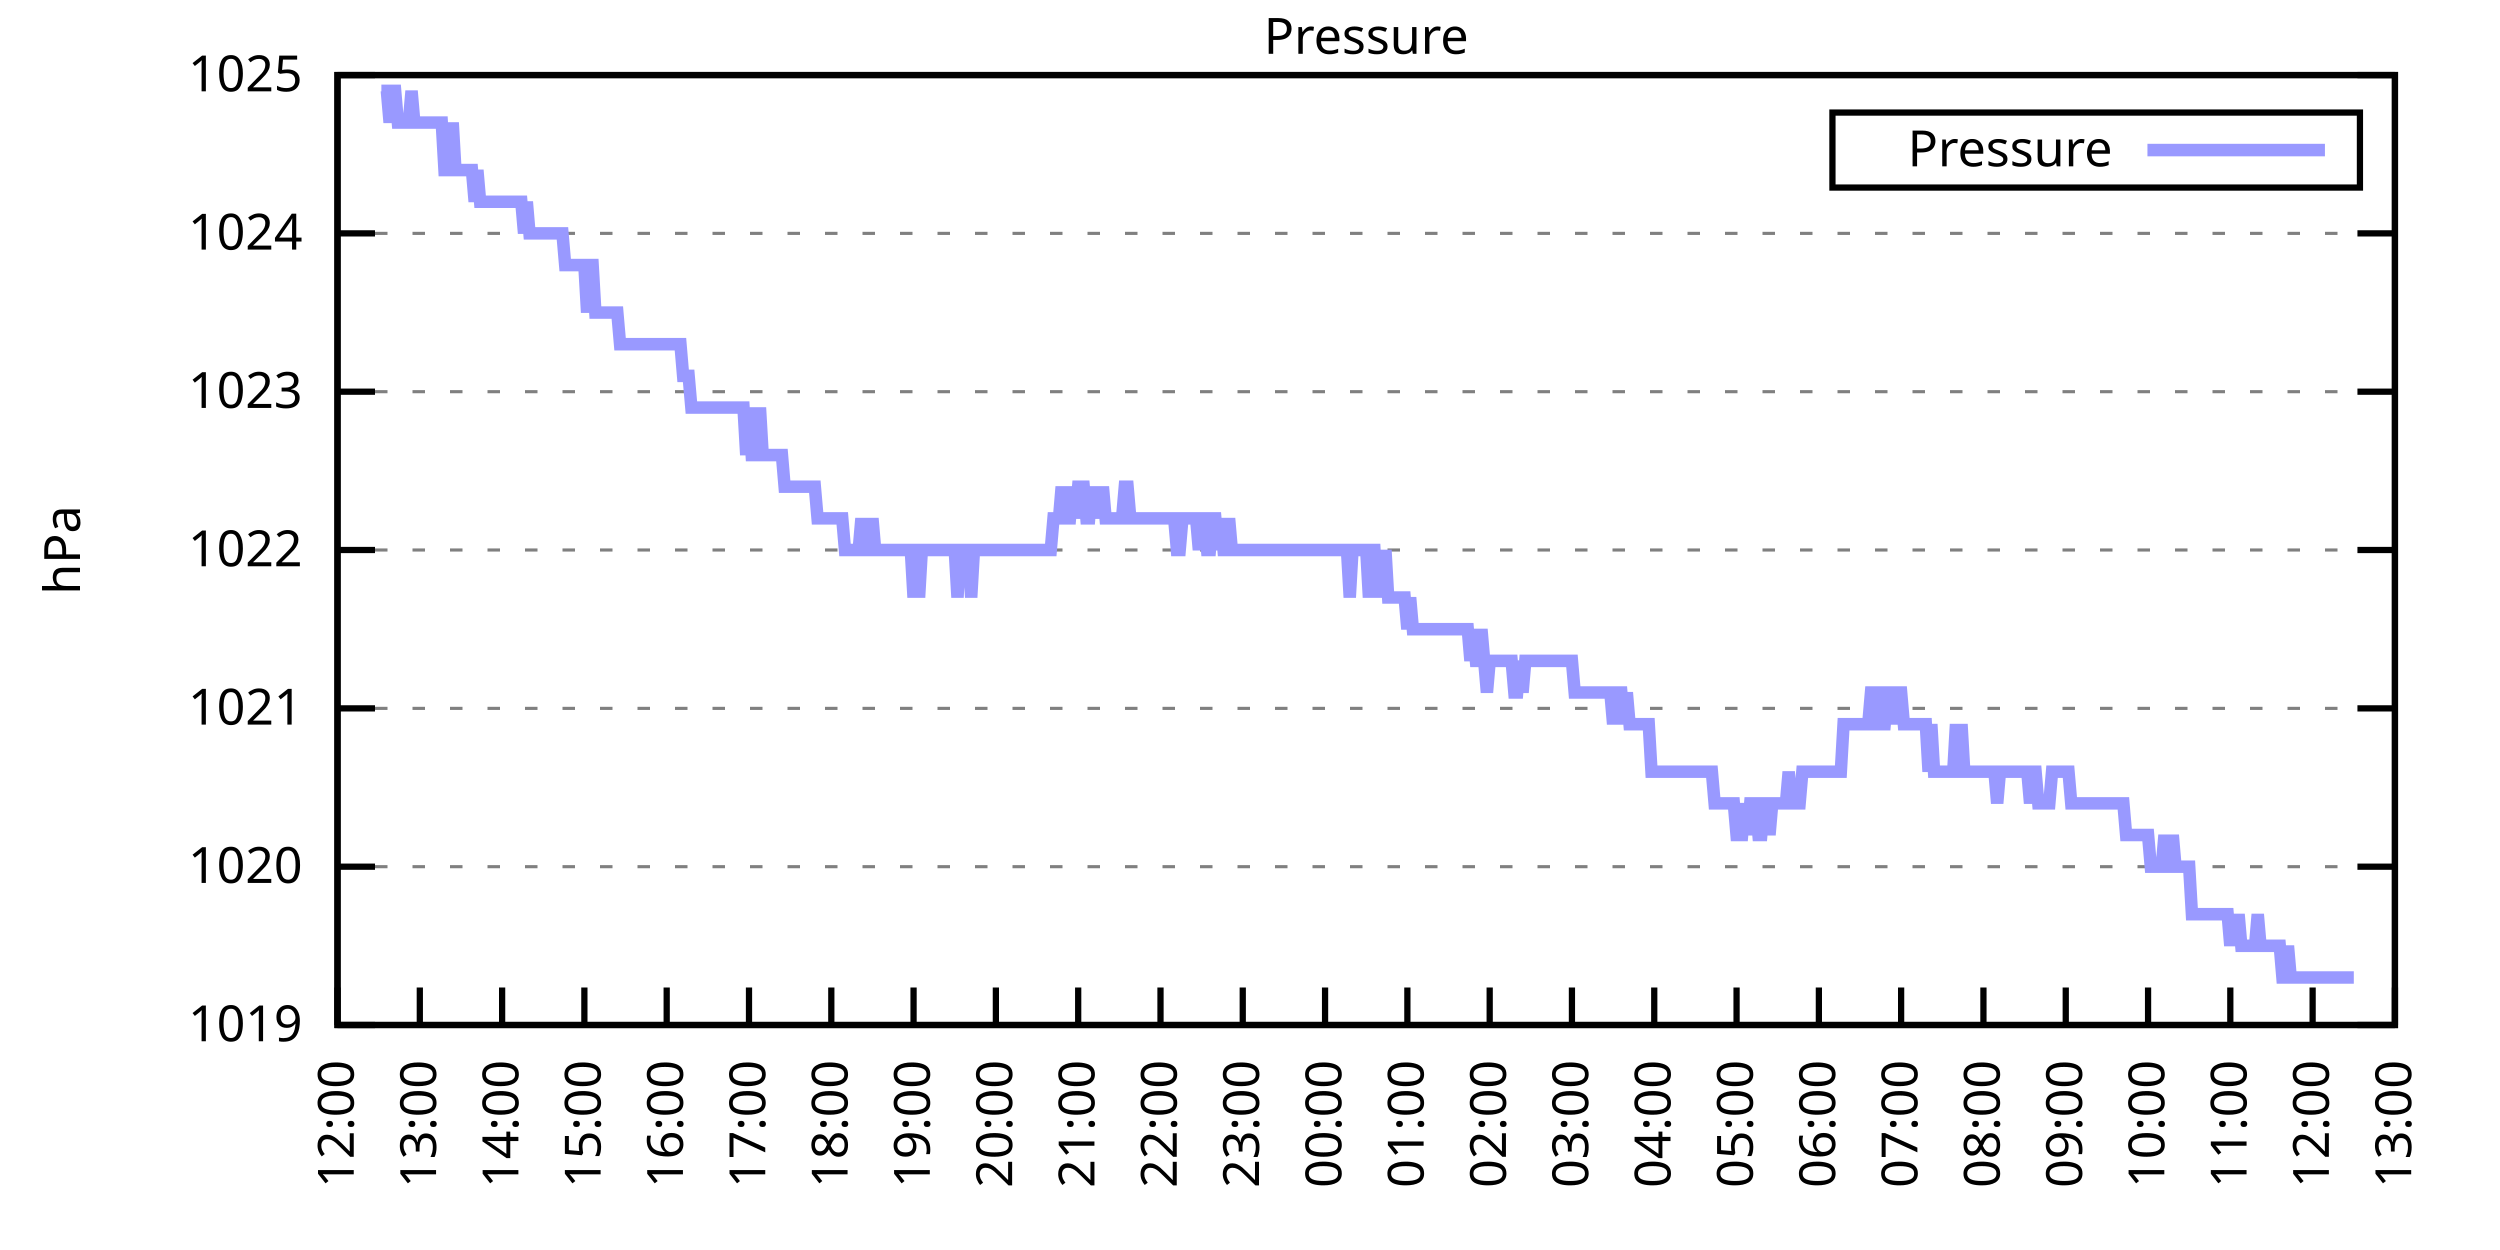
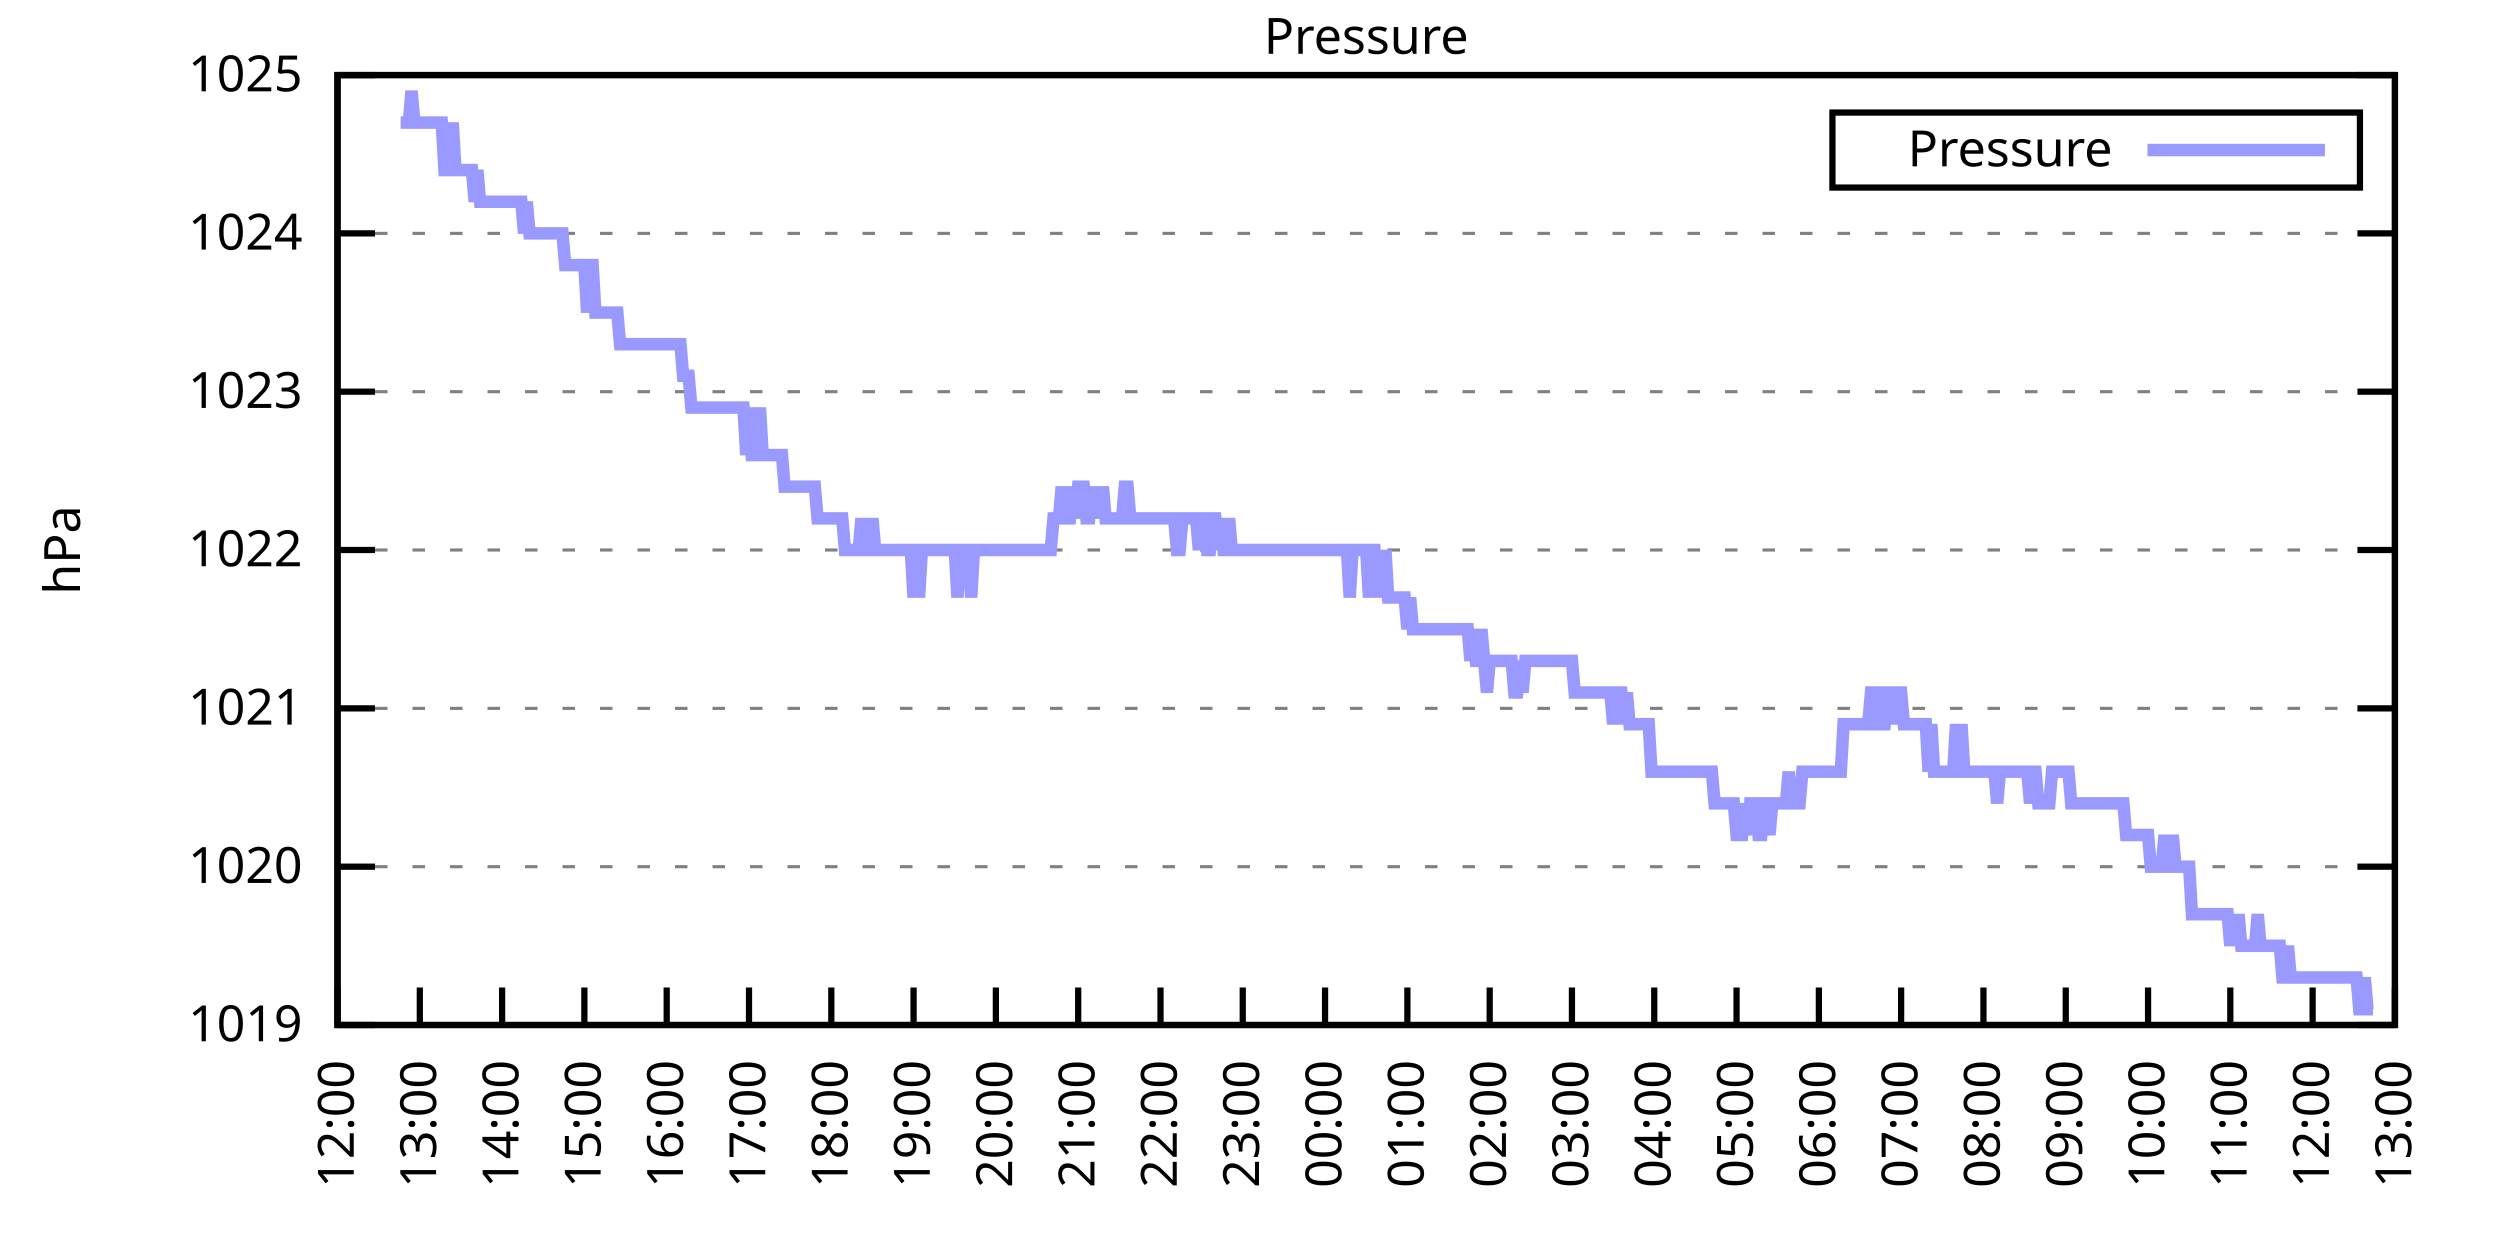
<svg xmlns="http://www.w3.org/2000/svg" xmlns:xlink="http://www.w3.org/1999/xlink" width="400" height="200" viewBox="0 0 400 200">
  <g id="gnuplot_canvas">
    <rect x="0" y="0" width="400" height="200" fill="none" />
    <defs>
      <circle id="gpDot" r="0.5" stroke-width="0.5" stroke="currentColor" />
      <path id="gpPt0" stroke-width="0.333" stroke="currentColor" d="M-1,0 h2 M0,-1 v2" />
      <path id="gpPt1" stroke-width="0.333" stroke="currentColor" d="M-1,-1 L1,1 M1,-1 L-1,1" />
      <path id="gpPt2" stroke-width="0.333" stroke="currentColor" d="M-1,0 L1,0 M0,-1 L0,1 M-1,-1 L1,1 M-1,1 L1,-1" />
      <rect id="gpPt3" stroke-width="0.333" stroke="currentColor" x="-1" y="-1" width="2" height="2" />
      <rect id="gpPt4" stroke-width="0.333" stroke="currentColor" fill="currentColor" x="-1" y="-1" width="2" height="2" />
      <circle id="gpPt5" stroke-width="0.333" stroke="currentColor" cx="0" cy="0" r="1" />
      <use xlink:href="#gpPt5" id="gpPt6" fill="currentColor" stroke="none" />
      <path id="gpPt7" stroke-width="0.333" stroke="currentColor" d="M0,-1.33 L-1.33,0.67 L1.33,0.67 z" />
      <use xlink:href="#gpPt7" id="gpPt8" fill="currentColor" stroke="none" />
      <use xlink:href="#gpPt7" id="gpPt9" stroke="currentColor" transform="rotate(180)" />
      <use xlink:href="#gpPt9" id="gpPt10" fill="currentColor" stroke="none" />
      <use xlink:href="#gpPt3" id="gpPt11" stroke="currentColor" transform="rotate(45)" />
      <use xlink:href="#gpPt11" id="gpPt12" fill="currentColor" stroke="none" />
      <path id="gpPt13" stroke-width="0.333" stroke="currentColor" d="M0,1.330 L1.265,0.411 L0.782,-1.067 L-0.782,-1.076 L-1.265,0.411 z" />
      <use xlink:href="#gpPt13" id="gpPt14" fill="currentColor" stroke="none" />
      <filter id="textbox" filterUnits="objectBoundingBox" x="0" y="0" height="1" width="1">
        <feFlood flood-color="white" flood-opacity="1" result="bgnd" />
        <feComposite in="SourceGraphic" in2="bgnd" operator="atop" />
      </filter>
      <filter id="greybox" filterUnits="objectBoundingBox" x="0" y="0" height="1" width="1">
        <feFlood flood-color="lightgrey" flood-opacity="1" result="grey" />
        <feComposite in="SourceGraphic" in2="grey" operator="atop" />
      </filter>
    </defs>
    <g fill="none" color="white" stroke="currentColor" stroke-width="1.00" stroke-linecap="butt" stroke-linejoin="miter">
</g>
    <g fill="none" color="black" stroke="currentColor" stroke-width="1.00" stroke-linecap="butt" stroke-linejoin="miter">
      <g stroke="none" shape-rendering="crispEdges">
        <polygon fill="rgb(255, 255, 255)" points="54.00,164.00 383.18,164.00 383.18,12.02 54.00,12.02 " />
      </g>
    </g>
    <g fill="none" color="black" stroke="currentColor" stroke-width="1.00" stroke-linecap="butt" stroke-linejoin="miter">
</g>
    <g fill="none" color="black" stroke="black" stroke-width="0.50" stroke-linecap="butt" stroke-linejoin="miter">
</g>
    <g fill="none" color="gray" stroke="currentColor" stroke-width="0.50" stroke-linecap="butt" stroke-linejoin="miter">
      <path stroke="gray" stroke-dasharray="2,4" class="gridline" d="M54.00,164.00 L383.19,164.00  " />
    </g>
    <g fill="none" color="gray" stroke="gray" stroke-width="1.00" stroke-linecap="butt" stroke-linejoin="miter">
</g>
    <g fill="none" color="black" stroke="currentColor" stroke-width="1.00" stroke-linecap="butt" stroke-linejoin="miter">
      <path stroke="black" d="M54.00,164.00 L60.00,164.00 M383.19,164.00 L377.19,164.00  " />
      <g transform="translate(48.40,166.60)" stroke="none" fill="black" font-family="Sans" font-size="8.00" text-anchor="end">
        <text>
          <tspan font-family="Sans"> 1019</tspan>
        </text>
      </g>
    </g>
    <g fill="none" color="black" stroke="currentColor" stroke-width="1.00" stroke-linecap="butt" stroke-linejoin="miter">
</g>
    <g fill="none" color="black" stroke="black" stroke-width="0.50" stroke-linecap="butt" stroke-linejoin="miter">
</g>
    <g fill="none" color="gray" stroke="currentColor" stroke-width="0.50" stroke-linecap="butt" stroke-linejoin="miter">
      <path stroke="gray" stroke-dasharray="2,4" class="gridline" d="M54.00,138.67 L383.19,138.67  " />
    </g>
    <g fill="none" color="gray" stroke="gray" stroke-width="1.00" stroke-linecap="butt" stroke-linejoin="miter">
</g>
    <g fill="none" color="black" stroke="currentColor" stroke-width="1.00" stroke-linecap="butt" stroke-linejoin="miter">
      <path stroke="black" d="M54.00,138.67 L60.00,138.67 M383.19,138.67 L377.19,138.67  " />
      <g transform="translate(48.40,141.27)" stroke="none" fill="black" font-family="Sans" font-size="8.00" text-anchor="end">
        <text>
          <tspan font-family="Sans"> 1020</tspan>
        </text>
      </g>
    </g>
    <g fill="none" color="black" stroke="currentColor" stroke-width="1.00" stroke-linecap="butt" stroke-linejoin="miter">
</g>
    <g fill="none" color="black" stroke="black" stroke-width="0.50" stroke-linecap="butt" stroke-linejoin="miter">
</g>
    <g fill="none" color="gray" stroke="currentColor" stroke-width="0.50" stroke-linecap="butt" stroke-linejoin="miter">
      <path stroke="gray" stroke-dasharray="2,4" class="gridline" d="M54.00,113.34 L383.19,113.34  " />
    </g>
    <g fill="none" color="gray" stroke="gray" stroke-width="1.00" stroke-linecap="butt" stroke-linejoin="miter">
</g>
    <g fill="none" color="black" stroke="currentColor" stroke-width="1.00" stroke-linecap="butt" stroke-linejoin="miter">
      <path stroke="black" d="M54.00,113.34 L60.00,113.34 M383.19,113.34 L377.19,113.34  " />
      <g transform="translate(48.40,115.94)" stroke="none" fill="black" font-family="Sans" font-size="8.00" text-anchor="end">
        <text>
          <tspan font-family="Sans"> 1021</tspan>
        </text>
      </g>
    </g>
    <g fill="none" color="black" stroke="currentColor" stroke-width="1.00" stroke-linecap="butt" stroke-linejoin="miter">
</g>
    <g fill="none" color="black" stroke="black" stroke-width="0.50" stroke-linecap="butt" stroke-linejoin="miter">
</g>
    <g fill="none" color="gray" stroke="currentColor" stroke-width="0.50" stroke-linecap="butt" stroke-linejoin="miter">
      <path stroke="gray" stroke-dasharray="2,4" class="gridline" d="M54.00,88.00 L383.19,88.00  " />
    </g>
    <g fill="none" color="gray" stroke="gray" stroke-width="1.00" stroke-linecap="butt" stroke-linejoin="miter">
</g>
    <g fill="none" color="black" stroke="currentColor" stroke-width="1.00" stroke-linecap="butt" stroke-linejoin="miter">
      <path stroke="black" d="M54.00,88.00 L60.00,88.00 M383.19,88.00 L377.19,88.00  " />
      <g transform="translate(48.40,90.60)" stroke="none" fill="black" font-family="Sans" font-size="8.00" text-anchor="end">
        <text>
          <tspan font-family="Sans"> 1022</tspan>
        </text>
      </g>
    </g>
    <g fill="none" color="black" stroke="currentColor" stroke-width="1.00" stroke-linecap="butt" stroke-linejoin="miter">
</g>
    <g fill="none" color="black" stroke="black" stroke-width="0.50" stroke-linecap="butt" stroke-linejoin="miter">
</g>
    <g fill="none" color="gray" stroke="currentColor" stroke-width="0.50" stroke-linecap="butt" stroke-linejoin="miter">
      <path stroke="gray" stroke-dasharray="2,4" class="gridline" d="M54.00,62.67 L383.19,62.67  " />
    </g>
    <g fill="none" color="gray" stroke="gray" stroke-width="1.00" stroke-linecap="butt" stroke-linejoin="miter">
</g>
    <g fill="none" color="black" stroke="currentColor" stroke-width="1.00" stroke-linecap="butt" stroke-linejoin="miter">
      <path stroke="black" d="M54.00,62.67 L60.00,62.67 M383.19,62.67 L377.19,62.67  " />
      <g transform="translate(48.40,65.27)" stroke="none" fill="black" font-family="Sans" font-size="8.00" text-anchor="end">
        <text>
          <tspan font-family="Sans"> 1023</tspan>
        </text>
      </g>
    </g>
    <g fill="none" color="black" stroke="currentColor" stroke-width="1.00" stroke-linecap="butt" stroke-linejoin="miter">
</g>
    <g fill="none" color="black" stroke="black" stroke-width="0.50" stroke-linecap="butt" stroke-linejoin="miter">
</g>
    <g fill="none" color="gray" stroke="currentColor" stroke-width="0.50" stroke-linecap="butt" stroke-linejoin="miter">
      <path stroke="gray" stroke-dasharray="2,4" class="gridline" d="M54.00,37.34 L383.19,37.34  " />
    </g>
    <g fill="none" color="gray" stroke="gray" stroke-width="1.00" stroke-linecap="butt" stroke-linejoin="miter">
</g>
    <g fill="none" color="black" stroke="currentColor" stroke-width="1.00" stroke-linecap="butt" stroke-linejoin="miter">
      <path stroke="black" d="M54.00,37.34 L60.00,37.34 M383.19,37.34 L377.19,37.34  " />
      <g transform="translate(48.40,39.94)" stroke="none" fill="black" font-family="Sans" font-size="8.00" text-anchor="end">
        <text>
          <tspan font-family="Sans"> 1024</tspan>
        </text>
      </g>
    </g>
    <g fill="none" color="black" stroke="currentColor" stroke-width="1.00" stroke-linecap="butt" stroke-linejoin="miter">
</g>
    <g fill="none" color="black" stroke="black" stroke-width="0.50" stroke-linecap="butt" stroke-linejoin="miter">
</g>
    <g fill="none" color="gray" stroke="currentColor" stroke-width="0.50" stroke-linecap="butt" stroke-linejoin="miter">
      <path stroke="gray" stroke-dasharray="2,4" class="gridline" d="M54.00,12.01 L383.19,12.01  " />
    </g>
    <g fill="none" color="gray" stroke="gray" stroke-width="1.00" stroke-linecap="butt" stroke-linejoin="miter">
</g>
    <g fill="none" color="black" stroke="currentColor" stroke-width="1.00" stroke-linecap="butt" stroke-linejoin="miter">
      <path stroke="black" d="M54.00,12.01 L60.00,12.01 M383.19,12.01 L377.19,12.01  " />
      <g transform="translate(48.40,14.61)" stroke="none" fill="black" font-family="Sans" font-size="8.00" text-anchor="end">
        <text>
          <tspan font-family="Sans"> 1025</tspan>
        </text>
      </g>
    </g>
    <g fill="none" color="black" stroke="currentColor" stroke-width="1.00" stroke-linecap="butt" stroke-linejoin="miter">
      <path stroke="black" d="M54.00,164.00 L54.00,158.00  " />
      <g transform="translate(56.60,169.60) rotate(270.00)" stroke="none" fill="black" font-family="Sans" font-size="8.00" text-anchor="end">
        <text>
          <tspan font-family="Sans">12:00</tspan>
        </text>
      </g>
    </g>
    <g fill="none" color="black" stroke="currentColor" stroke-width="1.00" stroke-linecap="butt" stroke-linejoin="miter">
      <path stroke="black" d="M67.17,164.00 L67.17,158.00  " />
      <g transform="translate(69.77,169.60) rotate(270.00)" stroke="none" fill="black" font-family="Sans" font-size="8.00" text-anchor="end">
        <text>
          <tspan font-family="Sans">13:00</tspan>
        </text>
      </g>
    </g>
    <g fill="none" color="black" stroke="currentColor" stroke-width="1.00" stroke-linecap="butt" stroke-linejoin="miter">
      <path stroke="black" d="M80.34,164.00 L80.34,158.00  " />
      <g transform="translate(82.94,169.60) rotate(270.00)" stroke="none" fill="black" font-family="Sans" font-size="8.00" text-anchor="end">
        <text>
          <tspan font-family="Sans">14:00</tspan>
        </text>
      </g>
    </g>
    <g fill="none" color="black" stroke="currentColor" stroke-width="1.00" stroke-linecap="butt" stroke-linejoin="miter">
      <path stroke="black" d="M93.50,164.00 L93.50,158.00  " />
      <g transform="translate(96.10,169.60) rotate(270.00)" stroke="none" fill="black" font-family="Sans" font-size="8.00" text-anchor="end">
        <text>
          <tspan font-family="Sans">15:00</tspan>
        </text>
      </g>
    </g>
    <g fill="none" color="black" stroke="currentColor" stroke-width="1.00" stroke-linecap="butt" stroke-linejoin="miter">
      <path stroke="black" d="M106.67,164.00 L106.67,158.00  " />
      <g transform="translate(109.27,169.60) rotate(270.00)" stroke="none" fill="black" font-family="Sans" font-size="8.00" text-anchor="end">
        <text>
          <tspan font-family="Sans">16:00</tspan>
        </text>
      </g>
    </g>
    <g fill="none" color="black" stroke="currentColor" stroke-width="1.00" stroke-linecap="butt" stroke-linejoin="miter">
      <path stroke="black" d="M119.84,164.00 L119.84,158.00  " />
      <g transform="translate(122.44,169.60) rotate(270.00)" stroke="none" fill="black" font-family="Sans" font-size="8.00" text-anchor="end">
        <text>
          <tspan font-family="Sans">17:00</tspan>
        </text>
      </g>
    </g>
    <g fill="none" color="black" stroke="currentColor" stroke-width="1.00" stroke-linecap="butt" stroke-linejoin="miter">
      <path stroke="black" d="M133.01,164.00 L133.01,158.00  " />
      <g transform="translate(135.61,169.60) rotate(270.00)" stroke="none" fill="black" font-family="Sans" font-size="8.00" text-anchor="end">
        <text>
          <tspan font-family="Sans">18:00</tspan>
        </text>
      </g>
    </g>
    <g fill="none" color="black" stroke="currentColor" stroke-width="1.00" stroke-linecap="butt" stroke-linejoin="miter">
      <path stroke="black" d="M146.17,164.00 L146.17,158.00  " />
      <g transform="translate(148.77,169.60) rotate(270.00)" stroke="none" fill="black" font-family="Sans" font-size="8.00" text-anchor="end">
        <text>
          <tspan font-family="Sans">19:00</tspan>
        </text>
      </g>
    </g>
    <g fill="none" color="black" stroke="currentColor" stroke-width="1.00" stroke-linecap="butt" stroke-linejoin="miter">
      <path stroke="black" d="M159.34,164.00 L159.34,158.00  " />
      <g transform="translate(161.94,169.60) rotate(270.00)" stroke="none" fill="black" font-family="Sans" font-size="8.00" text-anchor="end">
        <text>
          <tspan font-family="Sans">20:00</tspan>
        </text>
      </g>
    </g>
    <g fill="none" color="black" stroke="currentColor" stroke-width="1.00" stroke-linecap="butt" stroke-linejoin="miter">
      <path stroke="black" d="M172.51,164.00 L172.51,158.00  " />
      <g transform="translate(175.11,169.60) rotate(270.00)" stroke="none" fill="black" font-family="Sans" font-size="8.00" text-anchor="end">
        <text>
          <tspan font-family="Sans">21:00</tspan>
        </text>
      </g>
    </g>
    <g fill="none" color="black" stroke="currentColor" stroke-width="1.00" stroke-linecap="butt" stroke-linejoin="miter">
      <path stroke="black" d="M185.68,164.00 L185.68,158.00  " />
      <g transform="translate(188.28,169.60) rotate(270.00)" stroke="none" fill="black" font-family="Sans" font-size="8.00" text-anchor="end">
        <text>
          <tspan font-family="Sans">22:00</tspan>
        </text>
      </g>
    </g>
    <g fill="none" color="black" stroke="currentColor" stroke-width="1.00" stroke-linecap="butt" stroke-linejoin="miter">
      <path stroke="black" d="M198.84,164.00 L198.84,158.00  " />
      <g transform="translate(201.44,169.60) rotate(270.00)" stroke="none" fill="black" font-family="Sans" font-size="8.00" text-anchor="end">
        <text>
          <tspan font-family="Sans">23:00</tspan>
        </text>
      </g>
    </g>
    <g fill="none" color="black" stroke="currentColor" stroke-width="1.00" stroke-linecap="butt" stroke-linejoin="miter">
      <path stroke="black" d="M212.01,164.00 L212.01,158.00  " />
      <g transform="translate(214.61,169.60) rotate(270.00)" stroke="none" fill="black" font-family="Sans" font-size="8.00" text-anchor="end">
        <text>
          <tspan font-family="Sans">00:00</tspan>
        </text>
      </g>
    </g>
    <g fill="none" color="black" stroke="currentColor" stroke-width="1.00" stroke-linecap="butt" stroke-linejoin="miter">
      <path stroke="black" d="M225.18,164.00 L225.18,158.00  " />
      <g transform="translate(227.78,169.60) rotate(270.00)" stroke="none" fill="black" font-family="Sans" font-size="8.00" text-anchor="end">
        <text>
          <tspan font-family="Sans">01:00</tspan>
        </text>
      </g>
    </g>
    <g fill="none" color="black" stroke="currentColor" stroke-width="1.00" stroke-linecap="butt" stroke-linejoin="miter">
      <path stroke="black" d="M238.35,164.00 L238.35,158.00  " />
      <g transform="translate(240.95,169.60) rotate(270.00)" stroke="none" fill="black" font-family="Sans" font-size="8.00" text-anchor="end">
        <text>
          <tspan font-family="Sans">02:00</tspan>
        </text>
      </g>
    </g>
    <g fill="none" color="black" stroke="currentColor" stroke-width="1.00" stroke-linecap="butt" stroke-linejoin="miter">
      <path stroke="black" d="M251.51,164.00 L251.51,158.00  " />
      <g transform="translate(254.11,169.60) rotate(270.00)" stroke="none" fill="black" font-family="Sans" font-size="8.00" text-anchor="end">
        <text>
          <tspan font-family="Sans">03:00</tspan>
        </text>
      </g>
    </g>
    <g fill="none" color="black" stroke="currentColor" stroke-width="1.00" stroke-linecap="butt" stroke-linejoin="miter">
      <path stroke="black" d="M264.68,164.00 L264.68,158.00  " />
      <g transform="translate(267.28,169.60) rotate(270.00)" stroke="none" fill="black" font-family="Sans" font-size="8.00" text-anchor="end">
        <text>
          <tspan font-family="Sans">04:00</tspan>
        </text>
      </g>
    </g>
    <g fill="none" color="black" stroke="currentColor" stroke-width="1.00" stroke-linecap="butt" stroke-linejoin="miter">
      <path stroke="black" d="M277.85,164.00 L277.85,158.00  " />
      <g transform="translate(280.45,169.60) rotate(270.00)" stroke="none" fill="black" font-family="Sans" font-size="8.00" text-anchor="end">
        <text>
          <tspan font-family="Sans">05:00</tspan>
        </text>
      </g>
    </g>
    <g fill="none" color="black" stroke="currentColor" stroke-width="1.00" stroke-linecap="butt" stroke-linejoin="miter">
      <path stroke="black" d="M291.02,164.00 L291.02,158.00  " />
      <g transform="translate(293.62,169.60) rotate(270.00)" stroke="none" fill="black" font-family="Sans" font-size="8.00" text-anchor="end">
        <text>
          <tspan font-family="Sans">06:00</tspan>
        </text>
      </g>
    </g>
    <g fill="none" color="black" stroke="currentColor" stroke-width="1.00" stroke-linecap="butt" stroke-linejoin="miter">
      <path stroke="black" d="M304.18,164.00 L304.18,158.00  " />
      <g transform="translate(306.78,169.60) rotate(270.00)" stroke="none" fill="black" font-family="Sans" font-size="8.00" text-anchor="end">
        <text>
          <tspan font-family="Sans">07:00</tspan>
        </text>
      </g>
    </g>
    <g fill="none" color="black" stroke="currentColor" stroke-width="1.00" stroke-linecap="butt" stroke-linejoin="miter">
      <path stroke="black" d="M317.35,164.00 L317.35,158.00  " />
      <g transform="translate(319.95,169.60) rotate(270.00)" stroke="none" fill="black" font-family="Sans" font-size="8.00" text-anchor="end">
        <text>
          <tspan font-family="Sans">08:00</tspan>
        </text>
      </g>
    </g>
    <g fill="none" color="black" stroke="currentColor" stroke-width="1.00" stroke-linecap="butt" stroke-linejoin="miter">
      <path stroke="black" d="M330.52,164.00 L330.52,158.00  " />
      <g transform="translate(333.12,169.60) rotate(270.00)" stroke="none" fill="black" font-family="Sans" font-size="8.00" text-anchor="end">
        <text>
          <tspan font-family="Sans">09:00</tspan>
        </text>
      </g>
    </g>
    <g fill="none" color="black" stroke="currentColor" stroke-width="1.00" stroke-linecap="butt" stroke-linejoin="miter">
      <path stroke="black" d="M343.69,164.00 L343.69,158.00  " />
      <g transform="translate(346.29,169.60) rotate(270.00)" stroke="none" fill="black" font-family="Sans" font-size="8.00" text-anchor="end">
        <text>
          <tspan font-family="Sans">10:00</tspan>
        </text>
      </g>
    </g>
    <g fill="none" color="black" stroke="currentColor" stroke-width="1.00" stroke-linecap="butt" stroke-linejoin="miter">
      <path stroke="black" d="M356.85,164.00 L356.85,158.00  " />
      <g transform="translate(359.45,169.60) rotate(270.00)" stroke="none" fill="black" font-family="Sans" font-size="8.00" text-anchor="end">
        <text>
          <tspan font-family="Sans">11:00</tspan>
        </text>
      </g>
    </g>
    <g fill="none" color="black" stroke="currentColor" stroke-width="1.00" stroke-linecap="butt" stroke-linejoin="miter">
      <path stroke="black" d="M370.02,164.00 L370.02,158.00  " />
      <g transform="translate(372.62,169.60) rotate(270.00)" stroke="none" fill="black" font-family="Sans" font-size="8.00" text-anchor="end">
        <text>
          <tspan font-family="Sans">12:00</tspan>
        </text>
      </g>
    </g>
    <g fill="none" color="black" stroke="currentColor" stroke-width="1.00" stroke-linecap="butt" stroke-linejoin="miter">
      <path stroke="black" d="M383.19,164.00 L383.19,158.00  " />
      <g transform="translate(385.79,169.60) rotate(270.00)" stroke="none" fill="black" font-family="Sans" font-size="8.00" text-anchor="end">
        <text>
          <tspan font-family="Sans">13:00</tspan>
        </text>
      </g>
    </g>
    <g fill="none" color="black" stroke="currentColor" stroke-width="1.00" stroke-linecap="butt" stroke-linejoin="miter">
</g>
    <g fill="none" color="black" stroke="currentColor" stroke-width="1.00" stroke-linecap="butt" stroke-linejoin="miter">
      <path stroke="black" d="M54.00,12.01 L54.00,164.00 L383.19,164.00 L383.19,12.01 L54.00,12.01 Z  " />
    </g>
    <g fill="none" color="black" stroke="currentColor" stroke-width="1.00" stroke-linecap="butt" stroke-linejoin="miter">
</g>
    <g fill="none" color="black" stroke="currentColor" stroke-width="1.00" stroke-linecap="butt" stroke-linejoin="miter">
      <path stroke="black" d="M293.19,30.01 L293.19,18.01 L377.59,18.01 L377.59,30.01 L293.19,30.01 Z  " />
    </g>
    <g id="Pressure_plot_1">
      <g fill="none" color="white" stroke="black" stroke-width="2.00" stroke-linecap="butt" stroke-linejoin="miter">
</g>
      <g fill="none" color="black" stroke="currentColor" stroke-width="2.00" stroke-linecap="butt" stroke-linejoin="miter">
        <g transform="translate(337.99,26.61)" stroke="none" fill="black" font-family="Sans" font-size="8.00" text-anchor="end">
          <text>
            <tspan font-family="Sans">Pressure</tspan>
          </text>
        </g>
      </g>
      <g fill="none" color="black" stroke="currentColor" stroke-width="2.00" stroke-linecap="butt" stroke-linejoin="miter">
-         <path stroke="rgb(153, 153, 255)" d="M343.59,24.01 L371.99,24.01 M61.02,14.54 L61.46,14.54 L61.90,14.54 L62.34,19.61 L62.78,14.54 L63.22,14.54   L63.66,19.61 L64.10,19.61 L64.53,19.61 L64.97,19.61 L65.41,19.61 L65.85,14.54 L66.29,19.61 L66.73,19.61   L67.17,19.61 L67.61,19.61 L68.05,19.61 L68.48,19.61 L68.92,19.61 L69.36,19.61 L69.80,19.61 L70.24,19.61   L70.68,19.61 L71.12,27.21 L71.56,27.21 L72.00,27.21 L72.43,19.61 L72.87,27.21 L73.31,27.21 L73.75,27.21   L74.19,27.21 L74.63,27.21 L75.07,27.21 L75.51,27.21 L75.95,32.28 L76.38,27.21 L76.82,32.28 L77.26,32.28   L77.70,32.28 L78.14,32.28 L78.58,32.28 L79.02,32.28 L79.46,32.28 L79.90,32.28 L80.34,32.28 L80.77,32.28   L81.21,32.28 L81.65,32.28 L82.09,32.28 L82.53,32.28 L82.97,32.28 L83.41,32.28 L83.85,37.34 L84.29,32.28   L84.72,37.34 L85.16,37.34 L85.60,37.34 L86.04,37.34 L86.48,37.34 L86.92,37.34 L87.36,37.34 L87.80,37.34   L88.24,37.34 L88.67,37.34 L89.11,37.34 L89.55,37.34 L89.99,37.34 L90.43,42.41 L90.87,42.41 L91.31,42.41   L91.75,42.41 L92.19,42.41 L92.62,42.41 L93.06,42.41 L93.50,42.41 L93.94,50.01 L94.38,42.41 L94.82,42.41   L95.26,50.01 L95.70,50.01 L96.14,50.01 L96.58,50.01 L97.01,50.01 L97.45,50.01 L97.89,50.01 L98.33,50.01   L98.77,50.01 L99.21,55.07 L99.65,55.07 L100.09,55.07 L100.53,55.07 L100.96,55.07 L101.40,55.07 L101.84,55.07   L102.28,55.07 L102.72,55.07 L103.16,55.07 L103.60,55.07 L104.04,55.07 L104.48,55.07 L104.91,55.07 L105.35,55.07   L105.79,55.07 L106.23,55.07 L106.67,55.07 L107.11,55.07 L107.55,55.07 L107.99,55.07 L108.43,55.07 L108.87,55.07   L109.30,60.14 L109.74,60.14 L110.18,60.14 L110.62,65.21 L111.06,65.21 L111.50,65.21 L111.94,65.21 L112.38,65.21   L112.82,65.21 L113.25,65.21 L113.69,65.21 L114.13,65.21 L114.57,65.21 L115.01,65.21 L115.45,65.21 L115.89,65.21   L116.33,65.21 L116.77,65.21 L117.20,65.21 L117.64,65.21 L118.08,65.21 L118.52,65.21 L118.96,65.21 L119.40,72.81   L119.84,65.21 L120.28,72.81 L120.72,72.81 L121.15,72.81 L121.59,65.21 L122.03,72.81 L122.47,72.81 L122.91,72.81   L123.35,72.81 L123.79,72.81 L124.23,72.81 L124.67,72.81 L125.11,72.81 L125.54,77.87 L125.98,77.87 L126.42,77.87   L126.86,77.87 L127.30,77.87 L127.74,77.87 L128.18,77.87 L128.62,77.87 L129.06,77.87 L129.49,77.87 L129.93,77.87   L130.37,77.87 L130.81,82.94 L131.25,82.94 L131.69,82.94 L132.13,82.94 L132.57,82.94 L133.01,82.94 L133.44,82.94   L133.88,82.94 L134.32,82.94 L134.76,82.94 L135.20,88.00 L135.64,88.00 L136.08,88.00 L136.52,88.00 L136.96,88.00   L137.39,88.00 L137.83,82.94 L138.27,88.00 L138.71,88.00 L139.15,88.00 L139.59,82.94 L140.03,88.00 L140.47,88.00   L140.91,88.00 L141.35,88.00 L141.78,88.00 L142.22,88.00 L142.66,88.00 L143.10,88.00 L143.54,88.00 L143.98,88.00   L144.42,88.00 L144.86,88.00 L145.30,88.00 L145.73,88.00 L146.17,95.60 L146.61,88.00 L147.05,95.60 L147.49,88.00   L147.93,88.00 L148.37,88.00 L148.81,88.00 L149.25,88.00 L149.68,88.00 L150.12,88.00 L150.56,88.00 L151.00,88.00   L151.44,88.00 L151.88,88.00 L152.32,88.00 L152.76,88.00 L153.20,95.60 L153.63,88.00 L154.07,88.00 L154.51,88.00   L154.95,88.00 L155.39,95.60 L155.83,88.00 L156.27,88.00 L156.71,88.00 L157.15,88.00 L157.59,88.00 L158.02,88.00   L158.46,88.00 L158.90,88.00 L159.34,88.00 L159.78,88.00 L160.22,88.00 L160.66,88.00 L161.10,88.00 L161.54,88.00   L161.97,88.00 L162.41,88.00 L162.85,88.00 L163.29,88.00 L163.73,88.00 L164.17,88.00 L164.61,88.00 L165.05,88.00   L165.49,88.00 L165.92,88.00 L166.36,88.00 L166.80,88.00 L167.24,88.00 L167.68,88.00 L168.12,88.00 L168.56,82.94   L169.00,82.94 L169.44,82.94 L169.87,77.87 L170.31,82.94 L170.75,82.94 L171.19,82.94 L171.63,77.87 L172.07,82.94   L172.51,77.87 L172.95,77.87 L173.39,77.87 L173.83,82.94 L174.26,82.94 L174.70,77.87 L175.14,82.94 L175.58,77.87   L176.02,82.94 L176.46,77.87 L176.90,82.94 L177.34,82.94 L177.78,82.94 L178.21,82.94 L178.65,82.94 L179.09,82.94   L179.53,82.94 L179.97,77.87 L180.41,77.87 L180.85,82.94 L181.29,82.94 L181.73,82.94 L182.16,82.94 L182.60,82.94   L183.04,82.94 L183.48,82.94 L183.92,82.94 L184.36,82.94 L184.80,82.94 L185.24,82.94 L185.68,82.94 L186.11,82.94   L186.55,82.94 L186.99,82.94 L187.43,82.94 L187.87,82.94 L188.31,88.00 L188.75,88.00 L189.19,82.94 L189.63,82.94   L190.07,82.94 L190.50,82.94 L190.94,82.94 L191.38,82.94 L191.82,88.00 L192.26,82.94 L192.70,82.94 L193.14,88.00   L193.58,88.00 L194.02,82.94 L194.45,82.94 L194.89,88.00 L195.33,82.94 L195.77,88.00 L196.21,88.00 L196.65,82.94   L197.09,88.00 L197.53,88.00 L197.97,88.00 L198.40,88.00 L198.84,88.00 L199.28,88.00 L199.72,88.00 L200.16,88.00   L200.60,88.00 L201.04,88.00 L201.48,88.00 L201.92,88.00 L202.35,88.00 L202.79,88.00 L203.23,88.00 L203.67,88.00   L204.11,88.00 L204.55,88.00 L204.99,88.00 L205.43,88.00 L205.87,88.00 L206.31,88.00 L206.74,88.00 L207.18,88.00   L207.62,88.00 L208.06,88.00 L208.50,88.00 L208.94,88.00 L209.38,88.00 L209.82,88.00 L210.26,88.00 L210.69,88.00   L211.13,88.00 L211.57,88.00 L212.01,88.00 L212.45,88.00 L212.89,88.00 L213.33,88.00 L213.77,88.00 L214.21,88.00   L214.64,88.00 L215.08,88.00 L215.52,88.00 L215.96,95.60 L216.40,88.00 L216.84,88.00 L217.28,88.00 L217.72,88.00   L218.16,88.00 L218.60,88.00 L219.03,95.60 L219.47,88.00 L219.91,88.00 L220.35,95.60 L220.79,88.00 L221.23,95.60   L221.67,88.00 L222.11,95.60 L222.55,95.60 L222.98,95.60 L223.42,95.60 L223.86,95.60 L224.30,95.60 L224.74,95.60   L225.18,100.67 L225.62,95.60 L226.06,100.67 L226.50,100.67 L226.93,100.67 L227.37,100.67 L227.81,100.67 L228.25,100.67   L228.69,100.67 L229.13,100.67 L229.57,100.67 L230.01,100.67 L230.45,100.67 L230.88,100.67 L231.32,100.67 L231.76,100.67   L232.20,100.67 L232.64,100.67 L233.08,100.67 L233.52,100.67 L233.96,100.67 L234.40,100.67 L234.84,100.67 L235.27,105.74   L235.71,100.67 L236.15,105.74 L236.59,105.74 L237.03,100.67 L237.47,105.74 L237.91,110.80 L238.35,105.74 L238.79,105.74   L239.22,105.74 L239.66,105.74 L240.10,105.74 L240.54,105.74 L240.98,105.74 L241.42,105.74 L241.86,105.74 L242.30,110.80   L242.74,110.80 L243.17,105.74 L243.61,110.80 L244.05,105.74 L244.49,105.74 L244.93,105.74 L245.37,105.74 L245.81,105.74   L246.25,105.74 L246.69,105.74 L247.12,105.74 L247.56,105.74 L248.00,105.74 L248.44,105.74 L248.88,105.74 L249.32,105.74   L249.76,105.74 L250.20,105.74 L250.64,105.74 L251.08,105.74 L251.51,105.74 L251.95,110.80 L252.39,110.80 L252.83,110.80   L253.27,110.80 L253.71,110.80 L254.15,110.80 L254.59,110.80 L255.03,110.80 L255.46,110.80 L255.90,110.80 L256.34,110.80   L256.78,110.80 L257.22,110.80 L257.66,110.80 L258.10,115.87 L258.54,110.80 L258.98,110.80 L259.41,110.80 L259.85,115.87   L260.29,110.80 L260.73,115.87 L261.17,115.87 L261.61,115.87 L262.05,115.87 L262.49,115.87 L262.93,115.87 L263.36,115.87   L263.80,115.87 L264.24,123.47 L264.68,123.47 L265.12,123.47 L265.56,123.47 L266.00,123.47 L266.44,123.47 L266.88,123.47   L267.32,123.47 L267.75,123.47 L268.19,123.47 L268.63,123.47 L269.07,123.47 L269.51,123.47 L269.95,123.47 L270.39,123.47   L270.83,123.47 L271.27,123.47 L271.70,123.47 L272.14,123.47 L272.58,123.47 L273.02,123.47 L273.46,123.47 L273.90,123.47   L274.34,128.54 L274.78,128.54 L275.22,128.54 L275.65,128.54 L276.09,128.54 L276.53,128.54 L276.97,128.54 L277.41,128.54   L277.85,133.60 L278.29,133.60 L278.73,133.60 L279.17,128.54 L279.60,133.60 L280.04,128.54 L280.48,128.54 L280.92,128.54   L281.36,133.60 L281.80,133.60 L282.24,128.54 L282.68,128.54 L283.12,133.60 L283.56,128.54 L283.99,128.54 L284.43,128.54   L284.87,128.54 L285.31,128.54 L285.75,128.54 L286.19,123.47 L286.63,128.54 L287.07,128.54 L287.51,128.54 L287.94,128.54   L288.38,123.47 L288.82,123.47 L289.26,123.47 L289.70,123.47 L290.14,123.47 L290.58,123.47 L291.02,123.47 L291.46,123.47   L291.89,123.47 L292.33,123.47 L292.77,123.47 L293.21,123.47 L293.65,123.47 L294.09,123.47 L294.53,123.47 L294.97,115.87   L295.41,115.87 L295.84,115.87 L296.28,115.87 L296.72,115.87 L297.16,115.87 L297.60,115.87 L298.04,115.87 L298.48,115.87   L298.92,115.87 L299.36,110.80 L299.80,110.80 L300.23,110.80 L300.67,115.87 L301.11,115.87 L301.55,115.87 L301.99,110.80   L302.43,110.80 L302.87,115.87 L303.31,110.80 L303.75,110.80 L304.18,110.80 L304.62,115.87 L305.06,115.87 L305.50,115.87   L305.94,115.87 L306.38,115.87 L306.82,115.87 L307.26,115.87 L307.70,115.87 L308.13,115.87 L308.57,123.47 L309.01,115.87   L309.45,123.47 L309.89,123.47 L310.33,123.47 L310.77,123.47 L311.21,123.47 L311.65,123.47 L312.08,123.47 L312.52,123.47   L312.96,115.87 L313.40,123.47 L313.84,115.87 L314.28,123.47 L314.72,123.47 L315.16,123.47 L315.60,123.47 L316.04,123.47   L316.47,123.47 L316.91,123.47 L317.35,123.47 L317.79,123.47 L318.23,123.47 L318.67,123.47 L319.11,123.47 L319.55,128.54   L319.99,123.47 L320.42,123.47 L320.86,123.47 L321.30,123.47 L321.74,123.47 L322.18,123.47 L322.62,123.47 L323.06,123.47   L323.50,123.47 L323.94,123.47 L324.37,123.47 L324.81,128.54 L325.25,123.47 L325.69,123.47 L326.13,128.54 L326.57,128.54   L327.01,128.54 L327.45,128.54 L327.89,128.54 L328.33,123.47 L328.76,123.47 L329.20,123.47 L329.64,123.47 L330.08,123.47   L330.52,123.47 L330.96,123.47 L331.40,128.54 L331.84,128.54 L332.28,128.54 L332.71,128.54 L333.15,128.54 L333.59,128.54   L334.03,128.54 L334.47,128.54 L334.91,128.54 L335.35,128.54 L335.79,128.54 L336.23,128.54 L336.66,128.54 L337.10,128.54   L337.54,128.54 L337.98,128.54 L338.42,128.54 L338.86,128.54 L339.30,128.54 L339.74,128.54 L340.18,133.60 L340.61,133.60   L341.05,133.60 L341.49,133.60 L341.93,133.60 L342.37,133.60 L342.81,133.60 L343.25,133.60 L343.69,133.60 L344.13,138.67   L344.57,138.67 L345.00,138.67 L345.44,138.67 L345.88,138.67 L346.32,133.60 L346.76,138.67 L347.20,138.67 L347.64,133.60   L348.08,138.67 L348.52,138.67 L348.95,138.67 L349.39,138.67 L349.83,138.67 L350.27,138.67 L350.71,146.27 L351.15,146.27   L351.59,146.27 L352.03,146.27 L352.47,146.27 L352.90,146.27 L353.34,146.27 L353.78,146.27 L354.22,146.27 L354.66,146.27   L355.10,146.27 L355.54,146.27 L355.98,146.27 L356.42,146.27 L356.85,151.33 L357.29,146.27 L357.73,151.33 L358.17,146.27   L358.61,151.33 L359.05,151.33 L359.49,151.33 L359.93,151.33 L360.37,151.33 L360.81,151.33 L361.24,146.27 L361.68,151.33   L362.12,151.33 L362.56,151.33 L363.00,151.33 L363.44,151.33 L363.88,151.33 L364.32,151.33 L364.76,151.33 L365.19,156.40   L365.63,156.40 L366.07,151.33 L366.51,156.40 L366.95,156.40 L367.39,156.40 L367.83,156.40 L368.27,156.40 L368.71,156.40   L369.14,156.40 L369.58,156.40 L370.02,156.40 L370.46,156.40 L370.90,156.40 L371.34,156.40 L371.78,156.40 L372.22,156.40   L372.66,156.40 L373.09,156.40 L373.53,156.40 L373.97,156.40 L374.41,156.40 L374.85,156.40 L375.29,156.40 L375.73,156.40   L376.17,156.40 L376.61,156.40  " />
+         <path stroke="rgb(153, 153, 255)" d="M343.59,24.01 L371.99,24.01 M64.10,19.61 L64.53,19.61 L64.97,19.61 L65.41,19.61 L65.85,14.54 L66.29,19.61   L66.73,19.61 L67.17,19.61 L67.61,19.61 L68.05,19.61 L68.48,19.61 L68.92,19.61 L69.36,19.61 L69.80,19.61   L70.24,19.61 L70.68,19.61 L71.12,27.21 L71.56,27.21 L72.00,27.21 L72.43,19.61 L72.87,27.21 L73.31,27.21   L73.75,27.21 L74.19,27.21 L74.63,27.21 L75.07,27.21 L75.51,27.21 L75.95,32.28 L76.38,27.21 L76.82,32.28   L77.26,32.28 L77.70,32.28 L78.14,32.28 L78.58,32.28 L79.02,32.28 L79.46,32.28 L79.90,32.28 L80.34,32.28   L80.77,32.28 L81.21,32.28 L81.65,32.28 L82.09,32.28 L82.53,32.28 L82.97,32.28 L83.41,32.28 L83.85,37.34   L84.29,32.28 L84.72,37.34 L85.16,37.34 L85.60,37.34 L86.04,37.34 L86.48,37.34 L86.92,37.34 L87.36,37.34   L87.80,37.34 L88.24,37.34 L88.67,37.34 L89.11,37.34 L89.55,37.34 L89.99,37.34 L90.43,42.41 L90.87,42.41   L91.31,42.41 L91.75,42.41 L92.19,42.41 L92.62,42.41 L93.06,42.41 L93.50,42.41 L93.94,50.01 L94.38,42.41   L94.82,42.41 L95.26,50.01 L95.70,50.01 L96.14,50.01 L96.58,50.01 L97.01,50.01 L97.45,50.01 L97.89,50.01   L98.33,50.01 L98.77,50.01 L99.21,55.07 L99.65,55.07 L100.09,55.07 L100.53,55.07 L100.96,55.07 L101.40,55.07   L101.84,55.07 L102.28,55.07 L102.72,55.07 L103.16,55.07 L103.60,55.07 L104.04,55.07 L104.48,55.07 L104.91,55.07   L105.35,55.07 L105.79,55.07 L106.23,55.07 L106.67,55.07 L107.11,55.07 L107.55,55.07 L107.99,55.07 L108.43,55.07   L108.87,55.07 L109.30,60.14 L109.74,60.14 L110.18,60.14 L110.62,65.21 L111.06,65.21 L111.50,65.21 L111.94,65.21   L112.38,65.21 L112.82,65.21 L113.25,65.21 L113.69,65.21 L114.13,65.21 L114.57,65.21 L115.01,65.21 L115.45,65.21   L115.89,65.21 L116.33,65.21 L116.77,65.21 L117.20,65.21 L117.64,65.21 L118.08,65.21 L118.52,65.21 L118.96,65.21   L119.40,72.81 L119.84,65.21 L120.28,72.81 L120.72,72.81 L121.15,72.81 L121.59,65.21 L122.03,72.81 L122.47,72.81   L122.91,72.81 L123.35,72.81 L123.79,72.81 L124.23,72.81 L124.67,72.81 L125.11,72.81 L125.54,77.87 L125.98,77.87   L126.42,77.87 L126.86,77.87 L127.30,77.87 L127.74,77.87 L128.18,77.87 L128.62,77.87 L129.06,77.87 L129.49,77.87   L129.93,77.87 L130.37,77.87 L130.81,82.94 L131.25,82.94 L131.69,82.94 L132.13,82.94 L132.57,82.94 L133.01,82.94   L133.44,82.94 L133.88,82.94 L134.32,82.94 L134.76,82.94 L135.20,88.00 L135.64,88.00 L136.08,88.00 L136.52,88.00   L136.96,88.00 L137.39,88.00 L137.83,82.94 L138.27,88.00 L138.71,88.00 L139.15,88.00 L139.59,82.94 L140.03,88.00   L140.47,88.00 L140.91,88.00 L141.35,88.00 L141.78,88.00 L142.22,88.00 L142.66,88.00 L143.10,88.00 L143.54,88.00   L143.98,88.00 L144.42,88.00 L144.86,88.00 L145.30,88.00 L145.73,88.00 L146.17,95.60 L146.61,88.00 L147.05,95.60   L147.49,88.00 L147.93,88.00 L148.37,88.00 L148.81,88.00 L149.25,88.00 L149.68,88.00 L150.12,88.00 L150.56,88.00   L151.00,88.00 L151.44,88.00 L151.88,88.00 L152.32,88.00 L152.76,88.00 L153.20,95.60 L153.63,88.00 L154.07,88.00   L154.51,88.00 L154.95,88.00 L155.39,95.60 L155.83,88.00 L156.27,88.00 L156.71,88.00 L157.15,88.00 L157.59,88.00   L158.02,88.00 L158.46,88.00 L158.90,88.00 L159.34,88.00 L159.78,88.00 L160.22,88.00 L160.66,88.00 L161.10,88.00   L161.54,88.00 L161.97,88.00 L162.41,88.00 L162.85,88.00 L163.29,88.00 L163.73,88.00 L164.17,88.00 L164.61,88.00   L165.05,88.00 L165.49,88.00 L165.92,88.00 L166.36,88.00 L166.80,88.00 L167.24,88.00 L167.68,88.00 L168.12,88.00   L168.56,82.94 L169.00,82.94 L169.44,82.94 L169.87,77.87 L170.31,82.94 L170.75,82.94 L171.19,82.94 L171.63,77.87   L172.07,82.94 L172.51,77.87 L172.95,77.87 L173.39,77.87 L173.83,82.94 L174.26,82.94 L174.70,77.87 L175.14,82.94   L175.58,77.87 L176.02,82.94 L176.46,77.87 L176.90,82.94 L177.34,82.94 L177.78,82.94 L178.21,82.94 L178.65,82.94   L179.09,82.94 L179.53,82.94 L179.97,77.87 L180.41,77.87 L180.85,82.94 L181.29,82.94 L181.73,82.94 L182.16,82.94   L182.60,82.94 L183.04,82.94 L183.48,82.94 L183.92,82.94 L184.36,82.94 L184.80,82.94 L185.24,82.94 L185.68,82.94   L186.11,82.94 L186.55,82.94 L186.99,82.94 L187.43,82.94 L187.87,82.94 L188.31,88.00 L188.75,88.00 L189.19,82.94   L189.63,82.94 L190.07,82.94 L190.50,82.94 L190.94,82.94 L191.38,82.94 L191.82,88.00 L192.26,82.94 L192.70,82.94   L193.14,88.00 L193.58,88.00 L194.02,82.94 L194.45,82.94 L194.89,88.00 L195.33,82.94 L195.77,88.00 L196.21,88.00   L196.65,82.94 L197.09,88.00 L197.53,88.00 L197.97,88.00 L198.40,88.00 L198.84,88.00 L199.28,88.00 L199.72,88.00   L200.16,88.00 L200.60,88.00 L201.04,88.00 L201.48,88.00 L201.92,88.00 L202.35,88.00 L202.79,88.00 L203.23,88.00   L203.67,88.00 L204.11,88.00 L204.55,88.00 L204.99,88.00 L205.43,88.00 L205.87,88.00 L206.31,88.00 L206.74,88.00   L207.18,88.00 L207.62,88.00 L208.06,88.00 L208.50,88.00 L208.94,88.00 L209.38,88.00 L209.82,88.00 L210.26,88.00   L210.69,88.00 L211.13,88.00 L211.57,88.00 L212.01,88.00 L212.45,88.00 L212.89,88.00 L213.33,88.00 L213.77,88.00   L214.21,88.00 L214.64,88.00 L215.08,88.00 L215.52,88.00 L215.96,95.60 L216.40,88.00 L216.84,88.00 L217.28,88.00   L217.72,88.00 L218.16,88.00 L218.60,88.00 L219.03,95.60 L219.47,88.00 L219.91,88.00 L220.35,95.60 L220.79,88.00   L221.23,95.60 L221.67,88.00 L222.11,95.60 L222.55,95.60 L222.98,95.60 L223.42,95.60 L223.86,95.60 L224.30,95.60   L224.74,95.60 L225.18,100.67 L225.62,95.60 L226.06,100.67 L226.50,100.67 L226.93,100.67 L227.37,100.67 L227.81,100.67   L228.25,100.67 L228.69,100.67 L229.13,100.67 L229.57,100.67 L230.01,100.67 L230.45,100.67 L230.88,100.67 L231.32,100.67   L231.76,100.67 L232.20,100.67 L232.64,100.67 L233.08,100.67 L233.52,100.67 L233.96,100.67 L234.40,100.67 L234.84,100.67   L235.27,105.74 L235.71,100.67 L236.15,105.74 L236.59,105.74 L237.03,100.67 L237.47,105.74 L237.91,110.80 L238.35,105.74   L238.79,105.74 L239.22,105.74 L239.66,105.74 L240.10,105.74 L240.54,105.74 L240.98,105.74 L241.42,105.74 L241.86,105.74   L242.30,110.80 L242.74,110.80 L243.17,105.74 L243.61,110.80 L244.05,105.74 L244.49,105.74 L244.93,105.74 L245.37,105.74   L245.81,105.74 L246.25,105.74 L246.69,105.74 L247.12,105.74 L247.56,105.74 L248.00,105.74 L248.44,105.74 L248.88,105.74   L249.32,105.74 L249.76,105.74 L250.20,105.74 L250.64,105.74 L251.08,105.74 L251.51,105.74 L251.95,110.80 L252.39,110.80   L252.83,110.80 L253.27,110.80 L253.71,110.80 L254.15,110.80 L254.59,110.80 L255.03,110.80 L255.46,110.80 L255.90,110.80   L256.34,110.80 L256.78,110.80 L257.22,110.80 L257.66,110.80 L258.10,115.87 L258.54,110.80 L258.98,110.80 L259.41,110.80   L259.85,115.87 L260.29,110.80 L260.73,115.87 L261.17,115.87 L261.61,115.87 L262.05,115.87 L262.49,115.87 L262.93,115.87   L263.36,115.87 L263.80,115.87 L264.24,123.47 L264.68,123.47 L265.12,123.47 L265.56,123.47 L266.00,123.47 L266.44,123.47   L266.88,123.47 L267.32,123.47 L267.75,123.47 L268.19,123.47 L268.63,123.47 L269.07,123.47 L269.51,123.47 L269.95,123.47   L270.39,123.47 L270.83,123.47 L271.27,123.47 L271.70,123.47 L272.14,123.47 L272.58,123.47 L273.02,123.47 L273.46,123.47   L273.90,123.47 L274.34,128.54 L274.78,128.54 L275.22,128.54 L275.65,128.54 L276.09,128.54 L276.53,128.54 L276.97,128.54   L277.41,128.54 L277.85,133.60 L278.29,133.60 L278.73,133.60 L279.17,128.54 L279.60,133.60 L280.04,128.54 L280.48,128.54   L280.92,128.54 L281.36,133.60 L281.80,133.60 L282.24,128.54 L282.68,128.54 L283.12,133.60 L283.56,128.54 L283.99,128.54   L284.43,128.54 L284.87,128.54 L285.31,128.54 L285.75,128.54 L286.19,123.47 L286.63,128.54 L287.07,128.54 L287.51,128.54   L287.94,128.54 L288.38,123.47 L288.82,123.47 L289.26,123.47 L289.70,123.47 L290.14,123.47 L290.58,123.47 L291.02,123.47   L291.46,123.47 L291.89,123.47 L292.33,123.47 L292.77,123.47 L293.21,123.47 L293.65,123.47 L294.09,123.47 L294.53,123.47   L294.97,115.87 L295.41,115.87 L295.84,115.87 L296.28,115.87 L296.72,115.87 L297.16,115.87 L297.60,115.87 L298.04,115.87   L298.48,115.87 L298.92,115.87 L299.36,110.80 L299.80,110.80 L300.23,110.80 L300.67,115.87 L301.11,115.87 L301.55,115.87   L301.99,110.80 L302.43,110.80 L302.87,115.87 L303.31,110.80 L303.75,110.80 L304.18,110.80 L304.62,115.87 L305.06,115.87   L305.50,115.87 L305.94,115.87 L306.38,115.87 L306.82,115.87 L307.26,115.87 L307.70,115.87 L308.13,115.87 L308.57,123.47   L309.01,115.87 L309.45,123.47 L309.89,123.47 L310.33,123.47 L310.77,123.47 L311.21,123.47 L311.65,123.47 L312.08,123.47   L312.52,123.47 L312.96,115.87 L313.40,123.47 L313.84,115.87 L314.28,123.47 L314.72,123.47 L315.16,123.47 L315.60,123.47   L316.04,123.47 L316.47,123.47 L316.91,123.47 L317.35,123.47 L317.79,123.47 L318.23,123.47 L318.67,123.47 L319.11,123.47   L319.55,128.54 L319.99,123.47 L320.42,123.47 L320.86,123.47 L321.30,123.47 L321.74,123.47 L322.18,123.47 L322.62,123.47   L323.06,123.47 L323.50,123.47 L323.94,123.47 L324.37,123.47 L324.81,128.54 L325.25,123.47 L325.69,123.47 L326.13,128.54   L326.57,128.54 L327.01,128.54 L327.45,128.54 L327.89,128.54 L328.33,123.47 L328.76,123.47 L329.20,123.47 L329.64,123.47   L330.08,123.47 L330.52,123.47 L330.96,123.47 L331.40,128.54 L331.84,128.54 L332.28,128.54 L332.71,128.54 L333.15,128.54   L333.59,128.54 L334.03,128.54 L334.47,128.54 L334.91,128.54 L335.35,128.54 L335.79,128.54 L336.23,128.54 L336.66,128.54   L337.10,128.54 L337.54,128.54 L337.98,128.54 L338.42,128.54 L338.86,128.54 L339.30,128.54 L339.74,128.54 L340.18,133.60   L340.61,133.60 L341.05,133.60 L341.49,133.60 L341.93,133.60 L342.37,133.60 L342.81,133.60 L343.25,133.60 L343.69,133.60   L344.13,138.67 L344.57,138.67 L345.00,138.67 L345.44,138.67 L345.88,138.67 L346.32,133.60 L346.76,138.67 L347.20,138.67   L347.64,133.60 L348.08,138.67 L348.52,138.67 L348.95,138.67 L349.39,138.67 L349.83,138.67 L350.27,138.67 L350.71,146.27   L351.15,146.27 L351.59,146.27 L352.03,146.27 L352.47,146.27 L352.90,146.27 L353.34,146.27 L353.78,146.27 L354.22,146.27   L354.66,146.27 L355.10,146.27 L355.54,146.27 L355.98,146.27 L356.42,146.27 L356.85,151.33 L357.29,146.27 L357.73,151.33   L358.17,146.27 L358.61,151.33 L359.05,151.33 L359.49,151.33 L359.93,151.33 L360.37,151.33 L360.81,151.33 L361.24,146.27   L361.68,151.33 L362.12,151.33 L362.56,151.33 L363.00,151.33 L363.44,151.33 L363.88,151.33 L364.32,151.33 L364.76,151.33   L365.19,156.40 L365.63,156.40 L366.07,151.33 L366.51,156.40 L366.95,156.40 L367.39,156.40 L367.83,156.40 L368.27,156.40   L368.71,156.40 L369.14,156.40 L369.58,156.40 L370.02,156.40 L370.46,156.40 L370.90,156.40 L371.34,156.40 L371.78,156.40   L372.22,156.40 L372.66,156.40 L373.09,156.40 L373.53,156.40 L373.97,156.40 L374.41,156.40 L374.85,156.40 L375.29,156.40   L375.73,156.40 L376.17,156.40 L376.61,156.40 L377.05,156.40 L377.48,161.47 L377.92,161.47 L378.36,156.40 L378.80,161.47   L379.24,161.47 L379.68,161.47  " />
      </g>
    </g>
    <g fill="none" color="black" stroke="currentColor" stroke-width="2.00" stroke-linecap="butt" stroke-linejoin="miter">
</g>
    <g fill="none" color="black" stroke="black" stroke-width="1.00" stroke-linecap="butt" stroke-linejoin="miter">
</g>
    <g fill="none" color="black" stroke="currentColor" stroke-width="1.00" stroke-linecap="butt" stroke-linejoin="miter">
      <path stroke="black" d="M54.00,12.01 L54.00,164.00 L383.19,164.00 L383.19,12.01 L54.00,12.01 Z  " />
      <g transform="translate(12.80,88.01) rotate(270.00)" stroke="none" fill="black" font-family="Sans" font-size="8.00" text-anchor="middle">
        <text>
          <tspan font-family="Sans">hPa</tspan>
        </text>
      </g>
    </g>
    <g fill="none" color="black" stroke="currentColor" stroke-width="1.00" stroke-linecap="butt" stroke-linejoin="miter">
</g>
    <g fill="none" color="black" stroke="currentColor" stroke-width="1.00" stroke-linecap="butt" stroke-linejoin="miter">
      <g transform="translate(218.59,8.61)" stroke="none" fill="black" font-family="Sans" font-size="8.00" text-anchor="middle">
        <text>
          <tspan font-family="Sans">Pressure</tspan>
        </text>
      </g>
    </g>
    <g fill="none" color="black" stroke="currentColor" stroke-width="1.00" stroke-linecap="butt" stroke-linejoin="miter">
</g>
  </g>
</svg>
